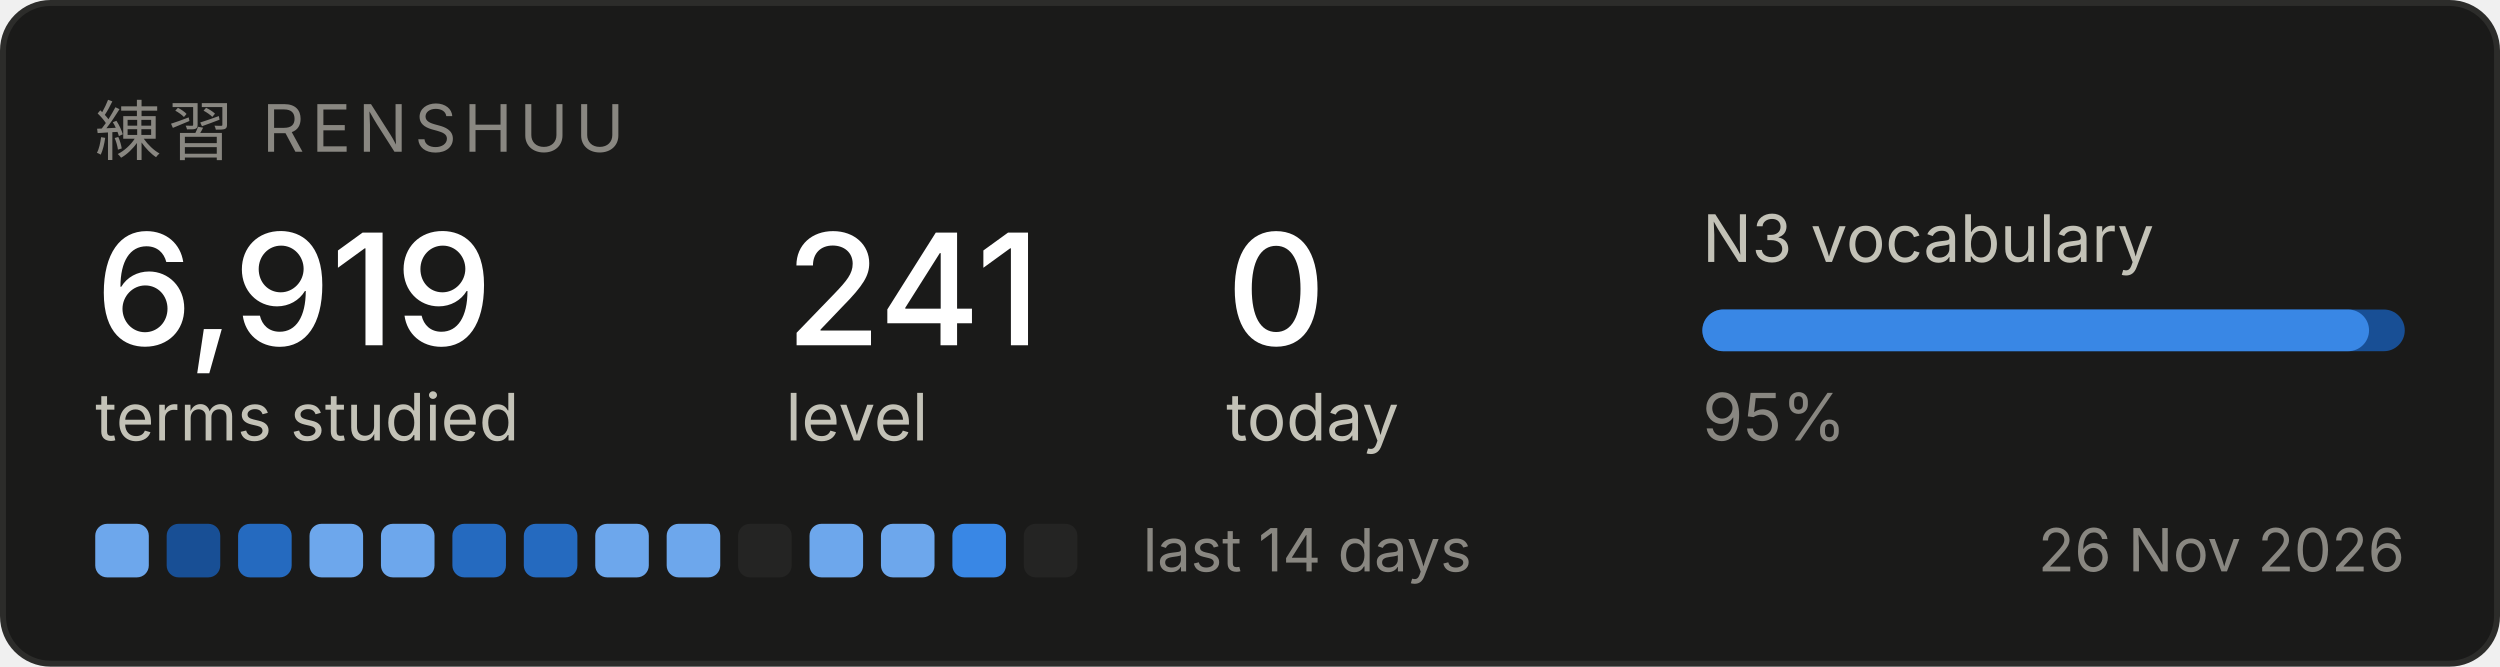
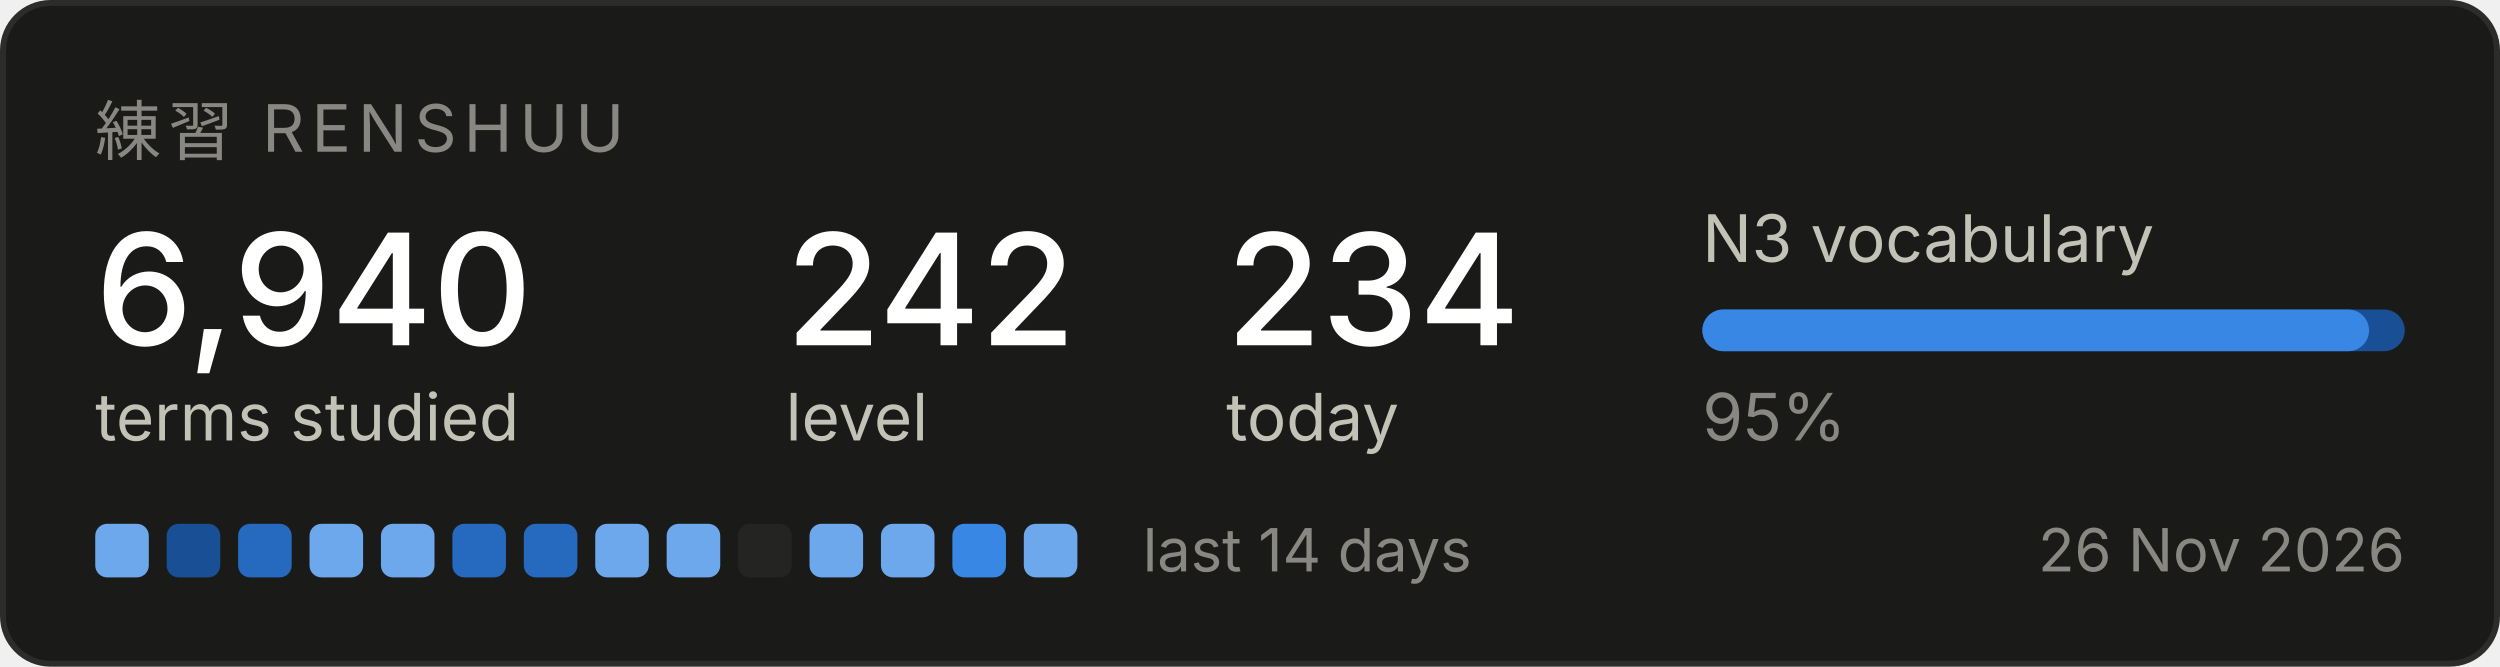
<svg xmlns="http://www.w3.org/2000/svg" width="420" height="112" viewBox="0 0 420 112" role="img" aria-label="Renshuu study progress">
  <rect x="0.5" y="0.5" width="419" height="111" rx="8" fill="#1a1a19" stroke="#2c2c2a" />
  <text x="16" y="26" font-family="system-ui, -apple-system, Segoe UI, sans-serif" font-size="11" fill="#898781" letter-spacing="1.2">練習  RENSHUU</text>
-   <text x="16" y="58" font-family="system-ui, -apple-system, Segoe UI, sans-serif" font-size="26" fill="#ffffff" font-weight="500">6,919</text>
+   <text x="16" y="58" font-family="system-ui, -apple-system, Segoe UI, sans-serif" font-size="26" fill="#ffffff" font-weight="500">6,940</text>
  <text x="16" y="74" font-family="system-ui, -apple-system, Segoe UI, sans-serif" font-size="11" fill="#c3c2b7">terms studied</text>
-   <text x="132" y="58" font-family="system-ui, -apple-system, Segoe UI, sans-serif" font-size="26" fill="#ffffff" font-weight="500">241</text>
+   <text x="132" y="58" font-family="system-ui, -apple-system, Segoe UI, sans-serif" font-size="26" fill="#ffffff" font-weight="500">242</text>
  <text x="132" y="74" font-family="system-ui, -apple-system, Segoe UI, sans-serif" font-size="11" fill="#c3c2b7">level</text>
-   <text x="206" y="58" font-family="system-ui, -apple-system, Segoe UI, sans-serif" font-size="26" fill="#ffffff" font-weight="500">0</text>
+   <text x="206" y="58" font-family="system-ui, -apple-system, Segoe UI, sans-serif" font-size="26" fill="#ffffff" font-weight="500">234</text>
  <text x="206" y="74" font-family="system-ui, -apple-system, Segoe UI, sans-serif" font-size="11" fill="#c3c2b7">today</text>
  <text x="286" y="44" font-family="system-ui, -apple-system, Segoe UI, sans-serif" font-size="11" fill="#c3c2b7">N3 vocabulary</text>
  <rect x="286" y="52" width="118" height="7" rx="3.5" fill="#184f95" />
  <rect x="286" y="52" width="112" height="7" rx="3.5" fill="#3987e5" />
  <text x="286" y="74" font-family="system-ui, -apple-system, Segoe UI, sans-serif" font-size="11" fill="#898781">95%</text>
  <rect x="16" y="88" width="9" height="9" rx="2" fill="#6da7ec" />
  <rect x="28" y="88" width="9" height="9" rx="2" fill="#184f95" />
  <rect x="40" y="88" width="9" height="9" rx="2" fill="#256abf" />
  <rect x="52" y="88" width="9" height="9" rx="2" fill="#6da7ec" />
  <rect x="64" y="88" width="9" height="9" rx="2" fill="#6da7ec" />
  <rect x="76" y="88" width="9" height="9" rx="2" fill="#256abf" />
  <rect x="88" y="88" width="9" height="9" rx="2" fill="#256abf" />
  <rect x="100" y="88" width="9" height="9" rx="2" fill="#6da7ec" />
  <rect x="112" y="88" width="9" height="9" rx="2" fill="#6da7ec" />
  <rect x="124" y="88" width="9" height="9" rx="2" fill="#242423" />
  <rect x="136" y="88" width="9" height="9" rx="2" fill="#6da7ec" />
  <rect x="148" y="88" width="9" height="9" rx="2" fill="#6da7ec" />
  <rect x="160" y="88" width="9" height="9" rx="2" fill="#3987e5" />
-   <rect x="172" y="88" width="9" height="9" rx="2" fill="#242423" />
+   <rect x="172" y="88" width="9" height="9" rx="2" fill="#6da7ec" />
  <text x="192" y="96" font-family="system-ui, -apple-system, Segoe UI, sans-serif" font-size="10" fill="#898781">last 14 days</text>
  <text x="404" y="96" font-family="system-ui, -apple-system, Segoe UI, sans-serif" font-size="10" fill="#898781" text-anchor="end">26 Nov 2026</text>
</svg>
